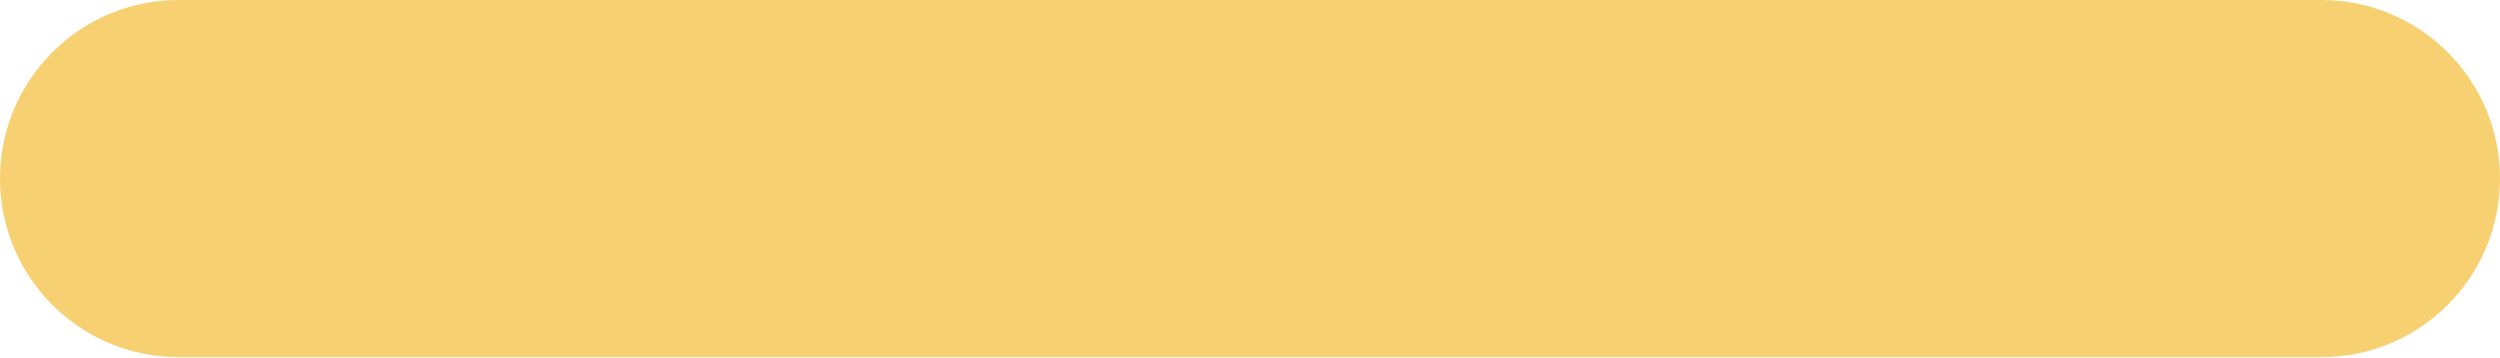
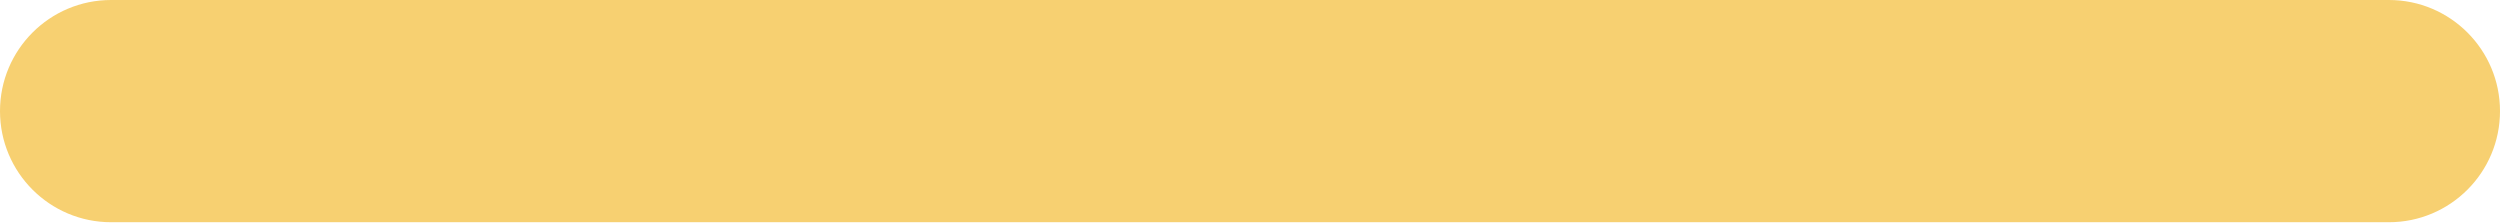
- <svg xmlns="http://www.w3.org/2000/svg" width="28" height="4" viewBox="0 0 28 4" fill="none">
-   <rect width="28" height="4" rx="2" fill="#F7D071" />
+ <svg xmlns="http://www.w3.org/2000/svg" width="45" height="4" viewBox="0 0 45 4" fill="none">
+   <rect width="45" height="4" rx="2" fill="#F7D071" />
</svg>
